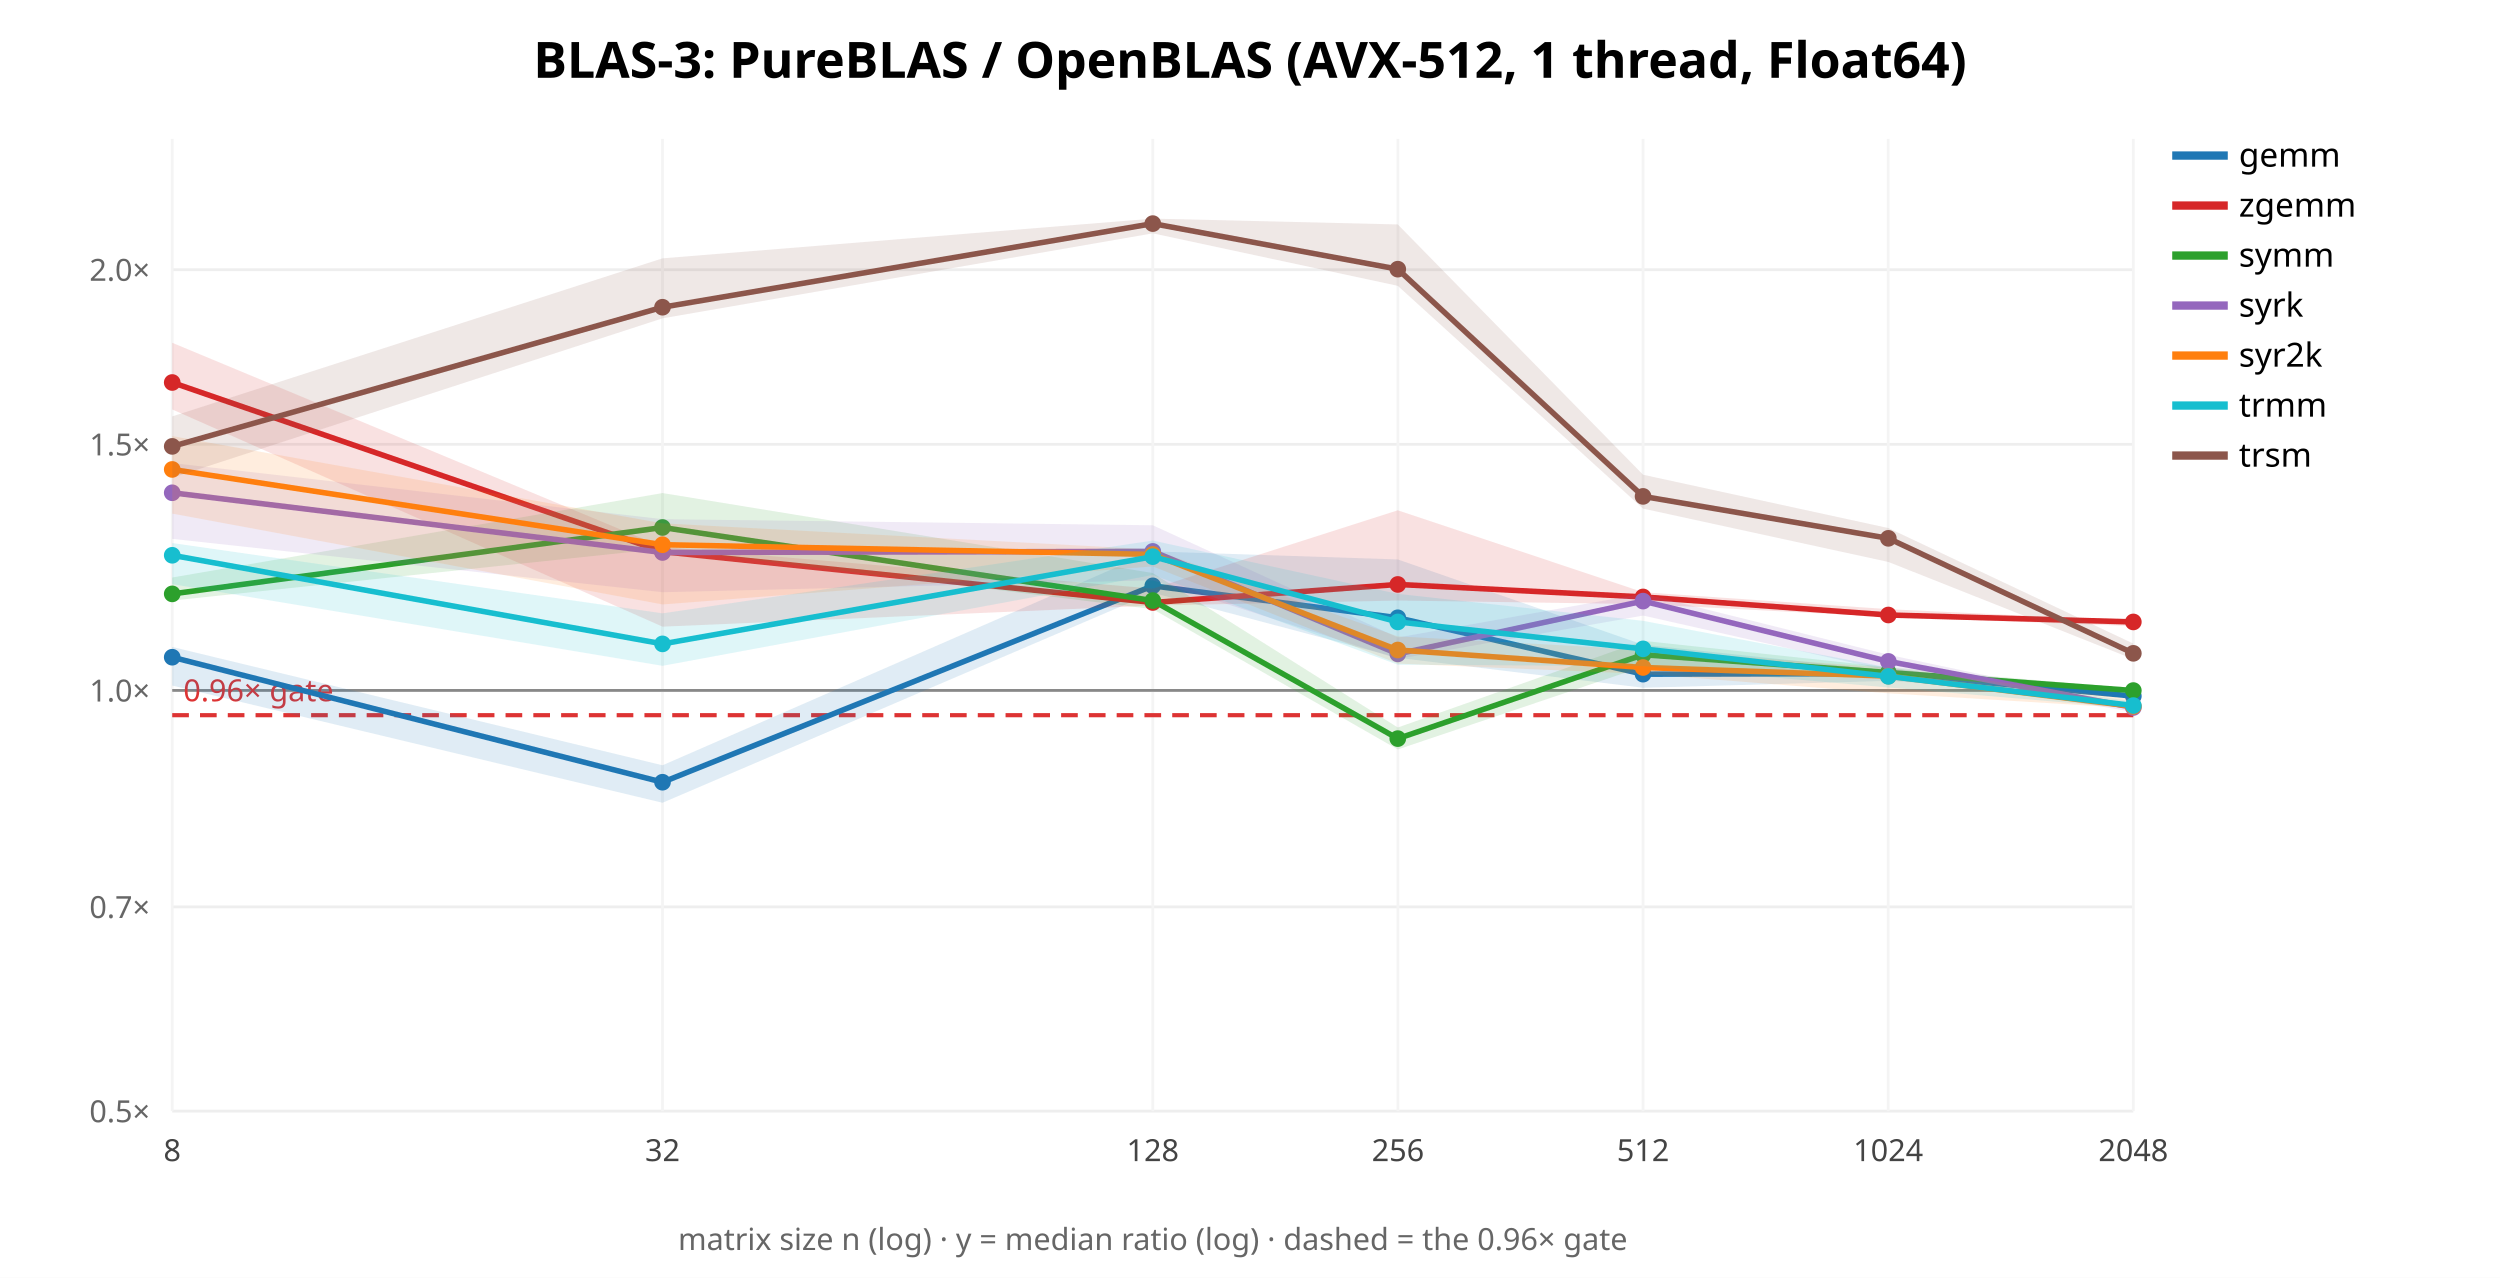
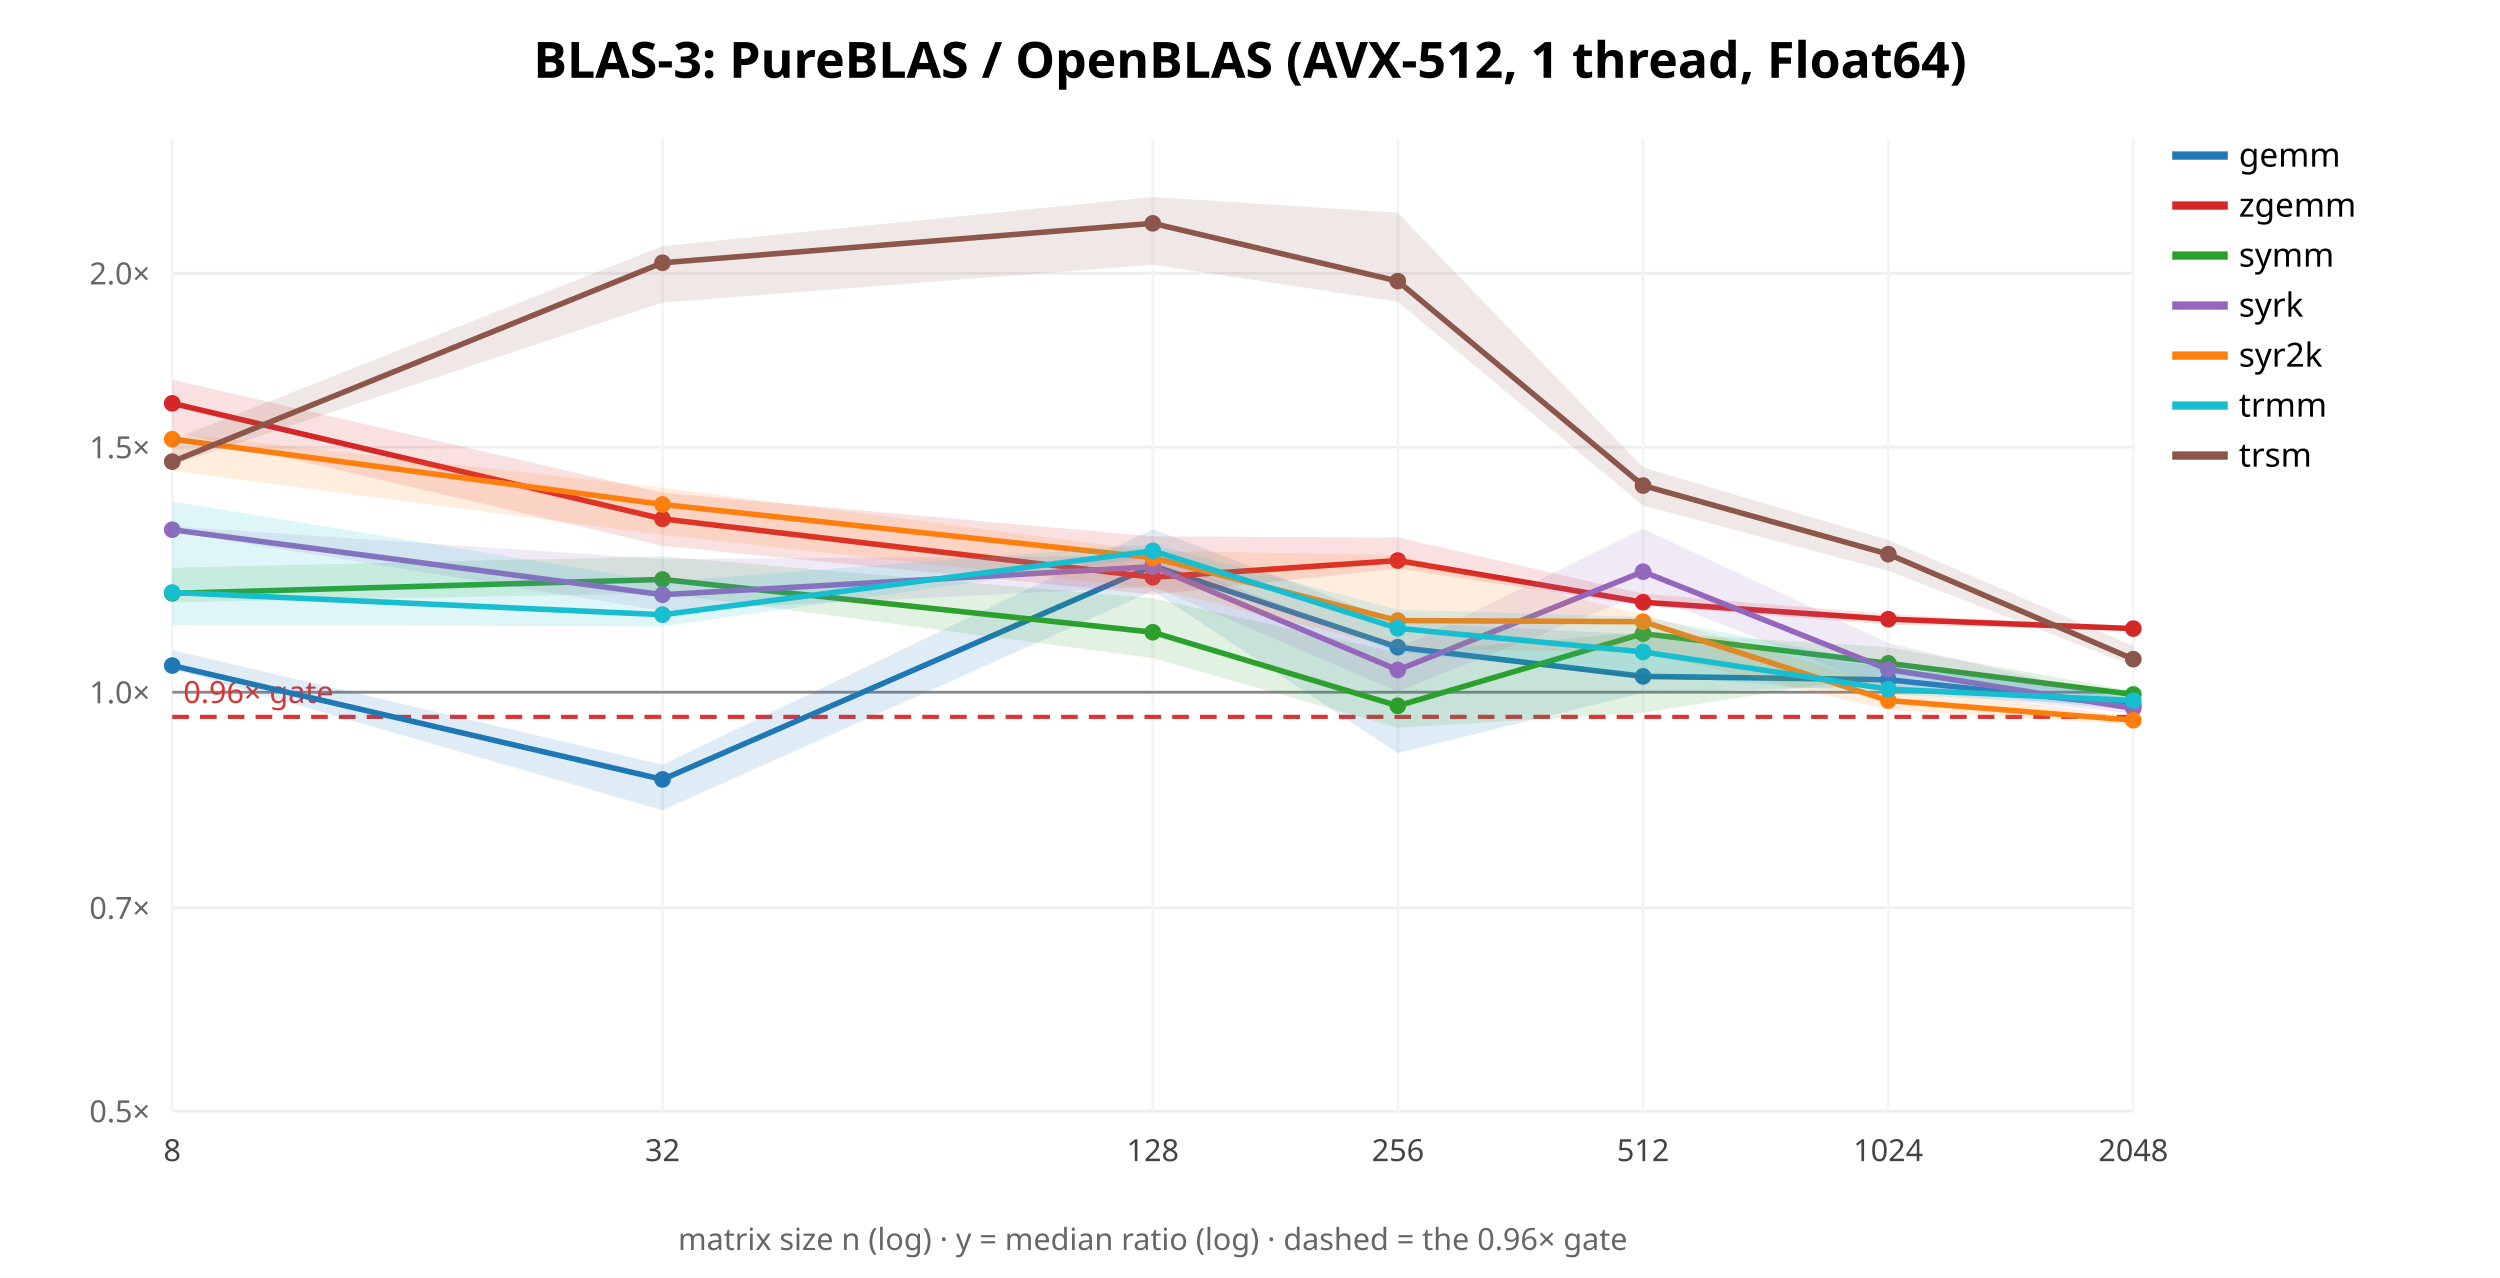
<svg xmlns="http://www.w3.org/2000/svg" width="900" height="460" font-family="sans-serif">
  <rect width="900" height="460" fill="white" />
  <text x="450.0" y="28" text-anchor="middle" font-size="18" font-weight="bold">BLAS-3: PureBLAS / OpenBLAS (AVX-512, 1 thread, Float64)</text>
  <line x1="62" y1="400.0" x2="768" y2="400.0" stroke="#eee" />
  <text x="54" y="404.0" text-anchor="end" font-size="11" fill="#666">0.5×</text>
-   <line x1="62" y1="326.481" x2="768" y2="326.481" stroke="#eee" />
-   <text x="54" y="330.481" text-anchor="end" font-size="11" fill="#666">0.7×</text>
-   <line x1="62" y1="248.547" x2="768" y2="248.547" stroke="#eee" />
-   <text x="54" y="252.547" text-anchor="end" font-size="11" fill="#666">1.0×</text>
-   <line x1="62" y1="159.953" x2="768" y2="159.953" stroke="#eee" />
-   <text x="54" y="163.953" text-anchor="end" font-size="11" fill="#666">1.5×</text>
-   <line x1="62" y1="97.095" x2="768" y2="97.095" stroke="#eee" />
-   <text x="54" y="101.095" text-anchor="end" font-size="11" fill="#666">2.0×</text>
+   <line x1="62" y1="326.792" x2="768" y2="326.792" stroke="#eee" />
+   <text x="54" y="330.792" text-anchor="end" font-size="11" fill="#666">0.7×</text>
+   <line x1="62" y1="249.189" x2="768" y2="249.189" stroke="#eee" />
+   <text x="54" y="253.189" text-anchor="end" font-size="11" fill="#666">1.0×</text>
+   <line x1="62" y1="160.971" x2="768" y2="160.971" stroke="#eee" />
+   <text x="54" y="164.971" text-anchor="end" font-size="11" fill="#666">1.5×</text>
+   <line x1="62" y1="98.379" x2="768" y2="98.379" stroke="#eee" />
+   <text x="54" y="102.379" text-anchor="end" font-size="11" fill="#666">2.0×</text>
  <line x1="62.0" y1="50" x2="62.0" y2="400" stroke="#f4f4f4" />
  <text x="62.0" y="418" text-anchor="middle" font-size="11" fill="#444">8</text>
  <line x1="238.5" y1="50" x2="238.5" y2="400" stroke="#f4f4f4" />
  <text x="238.5" y="418" text-anchor="middle" font-size="11" fill="#444">32</text>
  <line x1="415.0" y1="50" x2="415.0" y2="400" stroke="#f4f4f4" />
  <text x="415.0" y="418" text-anchor="middle" font-size="11" fill="#444">128</text>
  <line x1="503.25" y1="50" x2="503.25" y2="400" stroke="#f4f4f4" />
  <text x="503.25" y="418" text-anchor="middle" font-size="11" fill="#444">256</text>
  <line x1="591.5" y1="50" x2="591.5" y2="400" stroke="#f4f4f4" />
  <text x="591.5" y="418" text-anchor="middle" font-size="11" fill="#444">512</text>
  <line x1="679.75" y1="50" x2="679.75" y2="400" stroke="#f4f4f4" />
  <text x="679.75" y="418" text-anchor="middle" font-size="11" fill="#444">1024</text>
  <line x1="768.0" y1="50" x2="768.0" y2="400" stroke="#f4f4f4" />
  <text x="768.0" y="418" text-anchor="middle" font-size="11" fill="#444">2048</text>
-   <line x1="62" y1="248.547" x2="768" y2="248.547" stroke="#888" />
-   <line x1="62" y1="257.467" x2="768" y2="257.467" stroke="#d33" stroke-width="1.5" stroke-dasharray="6 4" />
-   <text x="66" y="252.467" font-size="11" fill="#d33">0.96× gate</text>
-   <polygon points="62.0,232.9 238.5,275.5 415.0,198.5 503.2,201.4 591.5,232.1 679.8,241.4 768.0,249.4 768.0,251.2 679.8,245.1 591.5,247.6 503.2,236.8 415.0,213.4 238.5,289.0 62.0,246.8" fill="#1f77b4" opacity="0.14" stroke="none" />
-   <polyline points="62.0,236.6 238.5,281.6 415.0,210.9 503.2,222.4 591.5,242.7 679.8,242.5 768.0,250.6" fill="none" stroke="#1f77b4" stroke-width="2" />
-   <circle cx="62.0" cy="236.6" r="3" fill="#1f77b4" />
-   <circle cx="238.5" cy="281.6" r="3" fill="#1f77b4" />
-   <circle cx="415.0" cy="210.9" r="3" fill="#1f77b4" />
-   <circle cx="503.2" cy="222.4" r="3" fill="#1f77b4" />
-   <circle cx="591.5" cy="242.7" r="3" fill="#1f77b4" />
-   <circle cx="679.8" cy="242.5" r="3" fill="#1f77b4" />
-   <circle cx="768.0" cy="250.6" r="3" fill="#1f77b4" />
+   <line x1="62" y1="249.189" x2="768" y2="249.189" stroke="#888" />
+   <line x1="62" y1="258.071" x2="768" y2="258.071" stroke="#d33" stroke-width="1.5" stroke-dasharray="6 4" />
+   <text x="66" y="253.071" font-size="11" fill="#d33">0.96× gate</text>
+   <polygon points="62.0,234.1 238.5,275.3 415.0,190.5 503.2,223.9 591.5,228.5 679.8,240.4 768.0,250.0 768.0,255.8 679.8,246.9 591.5,249.4 503.2,271.1 415.0,212.7 238.5,291.7 62.0,240.8" fill="#1f77b4" opacity="0.14" stroke="none" />
+   <polyline points="62.0,239.6 238.5,280.6 415.0,203.7 503.2,233.0 591.5,243.5 679.8,244.7 768.0,254.0" fill="none" stroke="#1f77b4" stroke-width="2" />
+   <circle cx="62.0" cy="239.6" r="3" fill="#1f77b4" />
+   <circle cx="238.5" cy="280.6" r="3" fill="#1f77b4" />
+   <circle cx="415.0" cy="203.7" r="3" fill="#1f77b4" />
+   <circle cx="503.2" cy="233.0" r="3" fill="#1f77b4" />
+   <circle cx="591.5" cy="243.5" r="3" fill="#1f77b4" />
+   <circle cx="679.8" cy="244.7" r="3" fill="#1f77b4" />
+   <circle cx="768.0" cy="254.0" r="3" fill="#1f77b4" />
  <line x1="782" y1="56" x2="802" y2="56" stroke="#1f77b4" stroke-width="3" />
  <text x="806" y="60" font-size="12">gemm</text>
-   <polygon points="62.0,123.4 238.5,196.9 415.0,211.9 503.2,183.7 591.5,213.2 679.8,219.3 768.0,223.5 768.0,225.4 679.8,222.1 591.5,217.5 503.2,216.2 415.0,218.0 238.5,225.6 62.0,147.4" fill="#d62728" opacity="0.14" stroke="none" />
-   <polyline points="62.0,137.7 238.5,198.6 415.0,216.9 503.2,210.4 591.5,214.9 679.8,221.4 768.0,223.9" fill="none" stroke="#d62728" stroke-width="2" />
-   <circle cx="62.0" cy="137.7" r="3" fill="#d62728" />
-   <circle cx="238.5" cy="198.6" r="3" fill="#d62728" />
-   <circle cx="415.0" cy="216.9" r="3" fill="#d62728" />
-   <circle cx="503.2" cy="210.4" r="3" fill="#d62728" />
-   <circle cx="591.5" cy="214.9" r="3" fill="#d62728" />
-   <circle cx="679.8" cy="221.4" r="3" fill="#d62728" />
-   <circle cx="768.0" cy="223.9" r="3" fill="#d62728" />
+   <polygon points="62.0,136.7 238.5,177.4 415.0,193.1 503.2,193.5 591.5,213.7 679.8,221.1 768.0,225.8 768.0,226.8 679.8,224.9 591.5,218.1 503.2,204.7 415.0,214.0 238.5,196.5 62.0,155.2" fill="#d62728" opacity="0.14" stroke="none" />
+   <polyline points="62.0,145.2 238.5,186.8 415.0,207.8 503.2,201.8 591.5,216.8 679.8,222.9 768.0,226.3" fill="none" stroke="#d62728" stroke-width="2" />
+   <circle cx="62.0" cy="145.2" r="3" fill="#d62728" />
+   <circle cx="238.5" cy="186.8" r="3" fill="#d62728" />
+   <circle cx="415.0" cy="207.8" r="3" fill="#d62728" />
+   <circle cx="503.2" cy="201.8" r="3" fill="#d62728" />
+   <circle cx="591.5" cy="216.8" r="3" fill="#d62728" />
+   <circle cx="679.8" cy="222.9" r="3" fill="#d62728" />
+   <circle cx="768.0" cy="226.3" r="3" fill="#d62728" />
  <line x1="782" y1="74" x2="802" y2="74" stroke="#d62728" stroke-width="3" />
  <text x="806" y="78" font-size="12">zgemm</text>
-   <polygon points="62.0,207.9 238.5,177.5 415.0,206.3 503.2,261.9 591.5,230.7 679.8,240.2 768.0,247.9 768.0,249.8 679.8,243.4 591.5,240.0 503.2,269.8 415.0,219.3 238.5,197.5 62.0,216.2" fill="#2ca02c" opacity="0.14" stroke="none" />
-   <polyline points="62.0,213.8 238.5,189.9 415.0,216.2 503.2,265.9 591.5,235.7 679.8,242.1 768.0,248.6" fill="none" stroke="#2ca02c" stroke-width="2" />
-   <circle cx="62.0" cy="213.8" r="3" fill="#2ca02c" />
-   <circle cx="238.5" cy="189.9" r="3" fill="#2ca02c" />
-   <circle cx="415.0" cy="216.2" r="3" fill="#2ca02c" />
-   <circle cx="503.2" cy="265.9" r="3" fill="#2ca02c" />
-   <circle cx="591.5" cy="235.7" r="3" fill="#2ca02c" />
-   <circle cx="679.8" cy="242.1" r="3" fill="#2ca02c" />
-   <circle cx="768.0" cy="248.6" r="3" fill="#2ca02c" />
+   <polygon points="62.0,204.4 238.5,200.3 415.0,215.4 503.2,234.9 591.5,227.6 679.8,233.0 768.0,248.8 768.0,252.2 679.8,242.6 591.5,256.6 503.2,262.0 415.0,236.9 238.5,213.6 62.0,216.8" fill="#2ca02c" opacity="0.14" stroke="none" />
+   <polyline points="62.0,213.6 238.5,208.6 415.0,227.6 503.2,254.1 591.5,228.1 679.8,238.8 768.0,250.0" fill="none" stroke="#2ca02c" stroke-width="2" />
+   <circle cx="62.0" cy="213.6" r="3" fill="#2ca02c" />
+   <circle cx="238.5" cy="208.6" r="3" fill="#2ca02c" />
+   <circle cx="415.0" cy="227.6" r="3" fill="#2ca02c" />
+   <circle cx="503.2" cy="254.1" r="3" fill="#2ca02c" />
+   <circle cx="591.5" cy="228.1" r="3" fill="#2ca02c" />
+   <circle cx="679.8" cy="238.8" r="3" fill="#2ca02c" />
+   <circle cx="768.0" cy="250.0" r="3" fill="#2ca02c" />
  <line x1="782" y1="92" x2="802" y2="92" stroke="#2ca02c" stroke-width="3" />
  <text x="806" y="96" font-size="12">symm</text>
-   <polygon points="62.0,166.7 238.5,186.9 415.0,189.1 503.2,229.5 591.5,213.7 679.8,235.7 768.0,254.4 768.0,256.3 679.8,241.5 591.5,221.6 503.2,237.2 415.0,208.9 238.5,213.2 62.0,194.0" fill="#9467bd" opacity="0.14" stroke="none" />
-   <polyline points="62.0,177.4 238.5,198.9 415.0,198.5 503.2,235.4 591.5,216.4 679.8,238.1 768.0,254.7" fill="none" stroke="#9467bd" stroke-width="2" />
-   <circle cx="62.0" cy="177.4" r="3" fill="#9467bd" />
-   <circle cx="238.5" cy="198.9" r="3" fill="#9467bd" />
-   <circle cx="415.0" cy="198.5" r="3" fill="#9467bd" />
-   <circle cx="503.2" cy="235.4" r="3" fill="#9467bd" />
-   <circle cx="591.5" cy="216.4" r="3" fill="#9467bd" />
-   <circle cx="679.8" cy="238.1" r="3" fill="#9467bd" />
-   <circle cx="768.0" cy="254.7" r="3" fill="#9467bd" />
+   <polygon points="62.0,189.5 238.5,201.3 415.0,200.0 503.2,233.6 591.5,190.4 679.8,231.5 768.0,252.3 768.0,256.8 679.8,248.0 591.5,213.8 503.2,249.0 415.0,211.2 238.5,219.9 62.0,191.4" fill="#9467bd" opacity="0.14" stroke="none" />
+   <polyline points="62.0,190.7 238.5,214.1 415.0,204.0 503.2,241.2 591.5,205.8 679.8,241.0 768.0,255.0" fill="none" stroke="#9467bd" stroke-width="2" />
+   <circle cx="62.0" cy="190.7" r="3" fill="#9467bd" />
+   <circle cx="238.5" cy="214.1" r="3" fill="#9467bd" />
+   <circle cx="415.0" cy="204.0" r="3" fill="#9467bd" />
+   <circle cx="503.2" cy="241.2" r="3" fill="#9467bd" />
+   <circle cx="591.5" cy="205.8" r="3" fill="#9467bd" />
+   <circle cx="679.8" cy="241.0" r="3" fill="#9467bd" />
+   <circle cx="768.0" cy="255.0" r="3" fill="#9467bd" />
  <line x1="782" y1="110" x2="802" y2="110" stroke="#9467bd" stroke-width="3" />
  <text x="806" y="114" font-size="12">syrk</text>
-   <polygon points="62.0,157.0 238.5,188.4 415.0,197.8 503.2,229.1 591.5,233.9 679.8,240.4 768.0,251.8 768.0,255.0 679.8,249.6 591.5,242.6 503.2,238.9 415.0,203.9 238.5,217.6 62.0,184.9" fill="#ff7f0e" opacity="0.14" stroke="none" />
-   <polyline points="62.0,169.0 238.5,196.1 415.0,199.6 503.2,234.0 591.5,240.3 679.8,243.4 768.0,254.3" fill="none" stroke="#ff7f0e" stroke-width="2" />
-   <circle cx="62.0" cy="169.0" r="3" fill="#ff7f0e" />
-   <circle cx="238.5" cy="196.1" r="3" fill="#ff7f0e" />
-   <circle cx="415.0" cy="199.6" r="3" fill="#ff7f0e" />
-   <circle cx="503.2" cy="234.0" r="3" fill="#ff7f0e" />
-   <circle cx="591.5" cy="240.3" r="3" fill="#ff7f0e" />
-   <circle cx="679.8" cy="243.4" r="3" fill="#ff7f0e" />
-   <circle cx="768.0" cy="254.3" r="3" fill="#ff7f0e" />
+   <polygon points="62.0,155.9 238.5,175.6 415.0,198.3 503.2,199.8 591.5,221.2 679.8,246.5 768.0,258.1 768.0,260.8 679.8,255.6 591.5,234.9 503.2,233.3 415.0,211.8 238.5,192.6 62.0,169.5" fill="#ff7f0e" opacity="0.14" stroke="none" />
+   <polyline points="62.0,158.1 238.5,181.6 415.0,200.8 503.2,223.4 591.5,223.8 679.8,252.2 768.0,259.3" fill="none" stroke="#ff7f0e" stroke-width="2" />
+   <circle cx="62.0" cy="158.1" r="3" fill="#ff7f0e" />
+   <circle cx="238.5" cy="181.6" r="3" fill="#ff7f0e" />
+   <circle cx="415.0" cy="200.8" r="3" fill="#ff7f0e" />
+   <circle cx="503.2" cy="223.4" r="3" fill="#ff7f0e" />
+   <circle cx="591.5" cy="223.8" r="3" fill="#ff7f0e" />
+   <circle cx="679.8" cy="252.2" r="3" fill="#ff7f0e" />
+   <circle cx="768.0" cy="259.3" r="3" fill="#ff7f0e" />
  <line x1="782" y1="128" x2="802" y2="128" stroke="#ff7f0e" stroke-width="3" />
  <text x="806" y="132" font-size="12">syr2k</text>
-   <polygon points="62.0,195.5 238.5,220.8 415.0,194.6 503.2,213.8 591.5,223.5 679.8,240.3 768.0,252.5 768.0,255.0 679.8,247.5 591.5,239.8 503.2,239.3 415.0,207.0 238.5,239.7 62.0,210.3" fill="#17becf" opacity="0.14" stroke="none" />
-   <polyline points="62.0,199.9 238.5,231.8 415.0,200.4 503.2,223.9 591.5,233.6 679.8,243.5 768.0,254.0" fill="none" stroke="#17becf" stroke-width="2" />
-   <circle cx="62.0" cy="199.9" r="3" fill="#17becf" />
-   <circle cx="238.5" cy="231.8" r="3" fill="#17becf" />
-   <circle cx="415.0" cy="200.4" r="3" fill="#17becf" />
-   <circle cx="503.2" cy="223.9" r="3" fill="#17becf" />
-   <circle cx="591.5" cy="233.6" r="3" fill="#17becf" />
-   <circle cx="679.8" cy="243.5" r="3" fill="#17becf" />
-   <circle cx="768.0" cy="254.0" r="3" fill="#17becf" />
+   <polygon points="62.0,180.5 238.5,209.4 415.0,195.9 503.2,219.5 591.5,222.1 679.8,239.1 768.0,250.8 768.0,254.2 679.8,250.0 591.5,242.9 503.2,235.0 415.0,200.6 238.5,225.5 62.0,225.0" fill="#17becf" opacity="0.14" stroke="none" />
+   <polyline points="62.0,213.3 238.5,221.3 415.0,198.3 503.2,226.2 591.5,234.7 679.8,248.1 768.0,252.2" fill="none" stroke="#17becf" stroke-width="2" />
+   <circle cx="62.0" cy="213.3" r="3" fill="#17becf" />
+   <circle cx="238.5" cy="221.3" r="3" fill="#17becf" />
+   <circle cx="415.0" cy="198.3" r="3" fill="#17becf" />
+   <circle cx="503.2" cy="226.2" r="3" fill="#17becf" />
+   <circle cx="591.5" cy="234.7" r="3" fill="#17becf" />
+   <circle cx="679.8" cy="248.1" r="3" fill="#17becf" />
+   <circle cx="768.0" cy="252.2" r="3" fill="#17becf" />
  <line x1="782" y1="146" x2="802" y2="146" stroke="#17becf" stroke-width="3" />
  <text x="806" y="150" font-size="12">trmm</text>
-   <polygon points="62.0,149.9 238.5,93.0 415.0,78.7 503.2,80.8 591.5,170.9 679.8,190.1 768.0,231.7 768.0,237.3 679.8,202.3 591.5,183.1 503.2,102.9 415.0,84.0 238.5,114.6 62.0,172.0" fill="#8c564b" opacity="0.14" stroke="none" />
-   <polyline points="62.0,160.7 238.5,110.6 415.0,80.5 503.2,96.9 591.5,178.7 679.8,193.8 768.0,235.2" fill="none" stroke="#8c564b" stroke-width="2" />
-   <circle cx="62.0" cy="160.7" r="3" fill="#8c564b" />
-   <circle cx="238.5" cy="110.6" r="3" fill="#8c564b" />
-   <circle cx="415.0" cy="80.5" r="3" fill="#8c564b" />
-   <circle cx="503.2" cy="96.9" r="3" fill="#8c564b" />
-   <circle cx="591.5" cy="178.7" r="3" fill="#8c564b" />
-   <circle cx="679.8" cy="193.8" r="3" fill="#8c564b" />
-   <circle cx="768.0" cy="235.2" r="3" fill="#8c564b" />
+   <polygon points="62.0,158.3 238.5,88.6 415.0,70.9 503.2,76.6 591.5,168.3 679.8,194.4 768.0,232.5 768.0,239.7 679.8,205.5 591.5,182.0 503.2,108.6 415.0,95.3 238.5,108.9 62.0,167.4" fill="#8c564b" opacity="0.14" stroke="none" />
+   <polyline points="62.0,166.2 238.5,94.6 415.0,80.4 503.2,101.2 591.5,174.8 679.8,199.5 768.0,237.3" fill="none" stroke="#8c564b" stroke-width="2" />
+   <circle cx="62.0" cy="166.2" r="3" fill="#8c564b" />
+   <circle cx="238.5" cy="94.6" r="3" fill="#8c564b" />
+   <circle cx="415.0" cy="80.4" r="3" fill="#8c564b" />
+   <circle cx="503.2" cy="101.2" r="3" fill="#8c564b" />
+   <circle cx="591.5" cy="174.8" r="3" fill="#8c564b" />
+   <circle cx="679.8" cy="199.5" r="3" fill="#8c564b" />
+   <circle cx="768.0" cy="237.3" r="3" fill="#8c564b" />
  <line x1="782" y1="164" x2="802" y2="164" stroke="#8c564b" stroke-width="3" />
  <text x="806" y="168" font-size="12">trsm</text>
  <text x="415.0" y="450" text-anchor="middle" font-size="11" fill="#666">matrix size n (log) · y = median ratio (log) · dashed = the 0.96× gate</text>
</svg>
